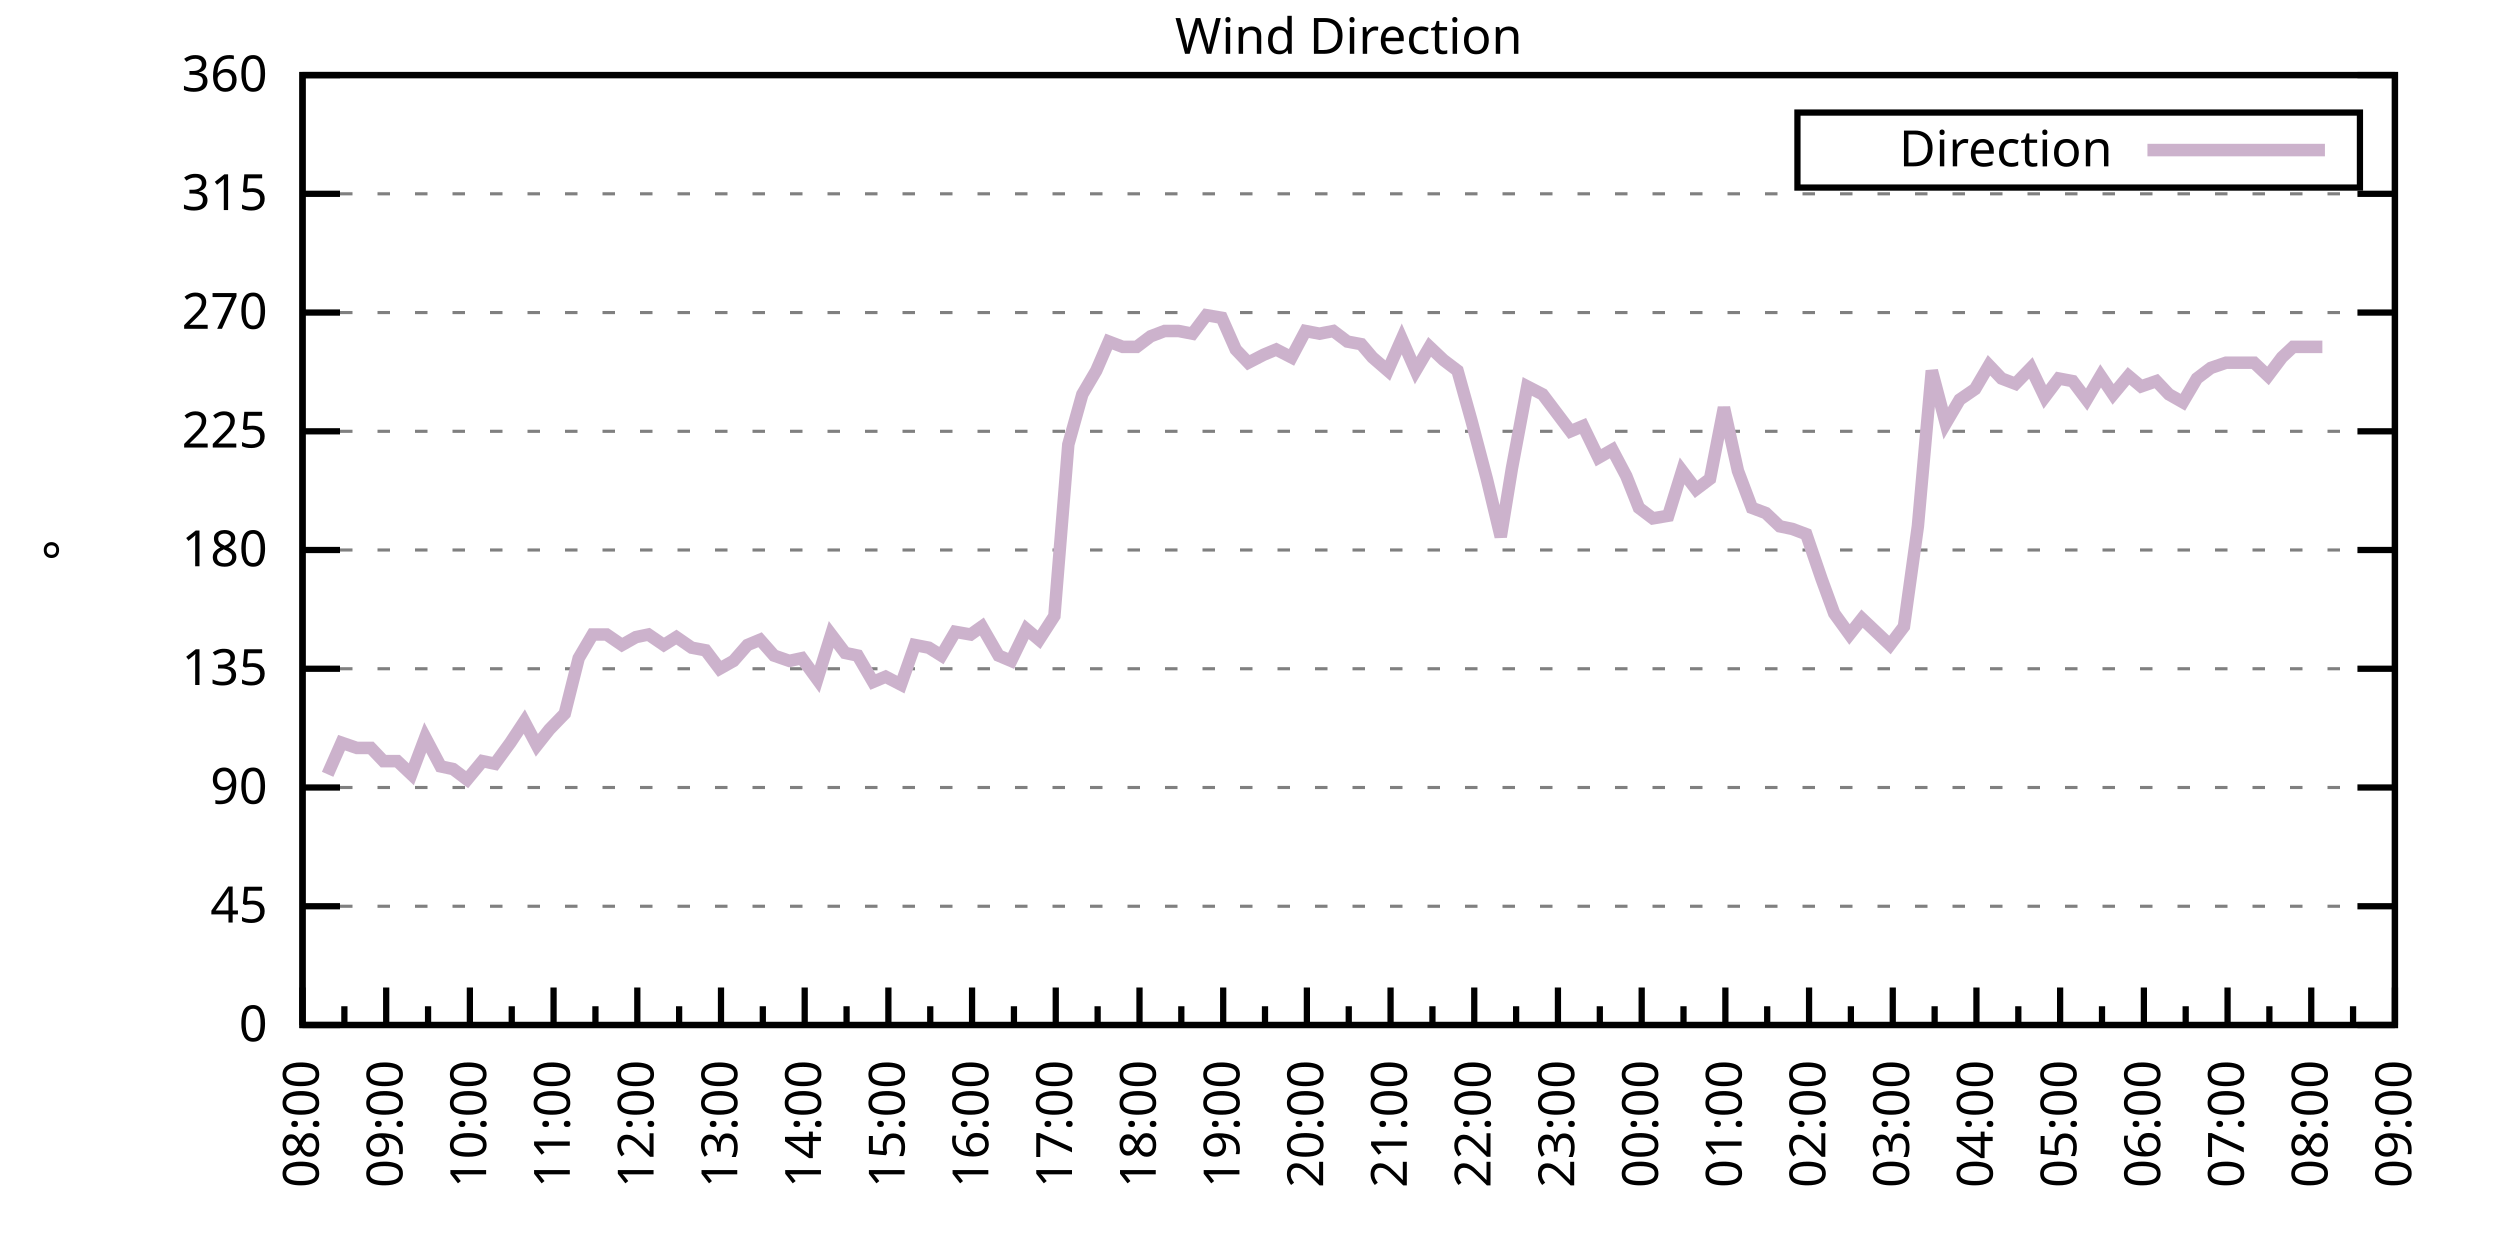
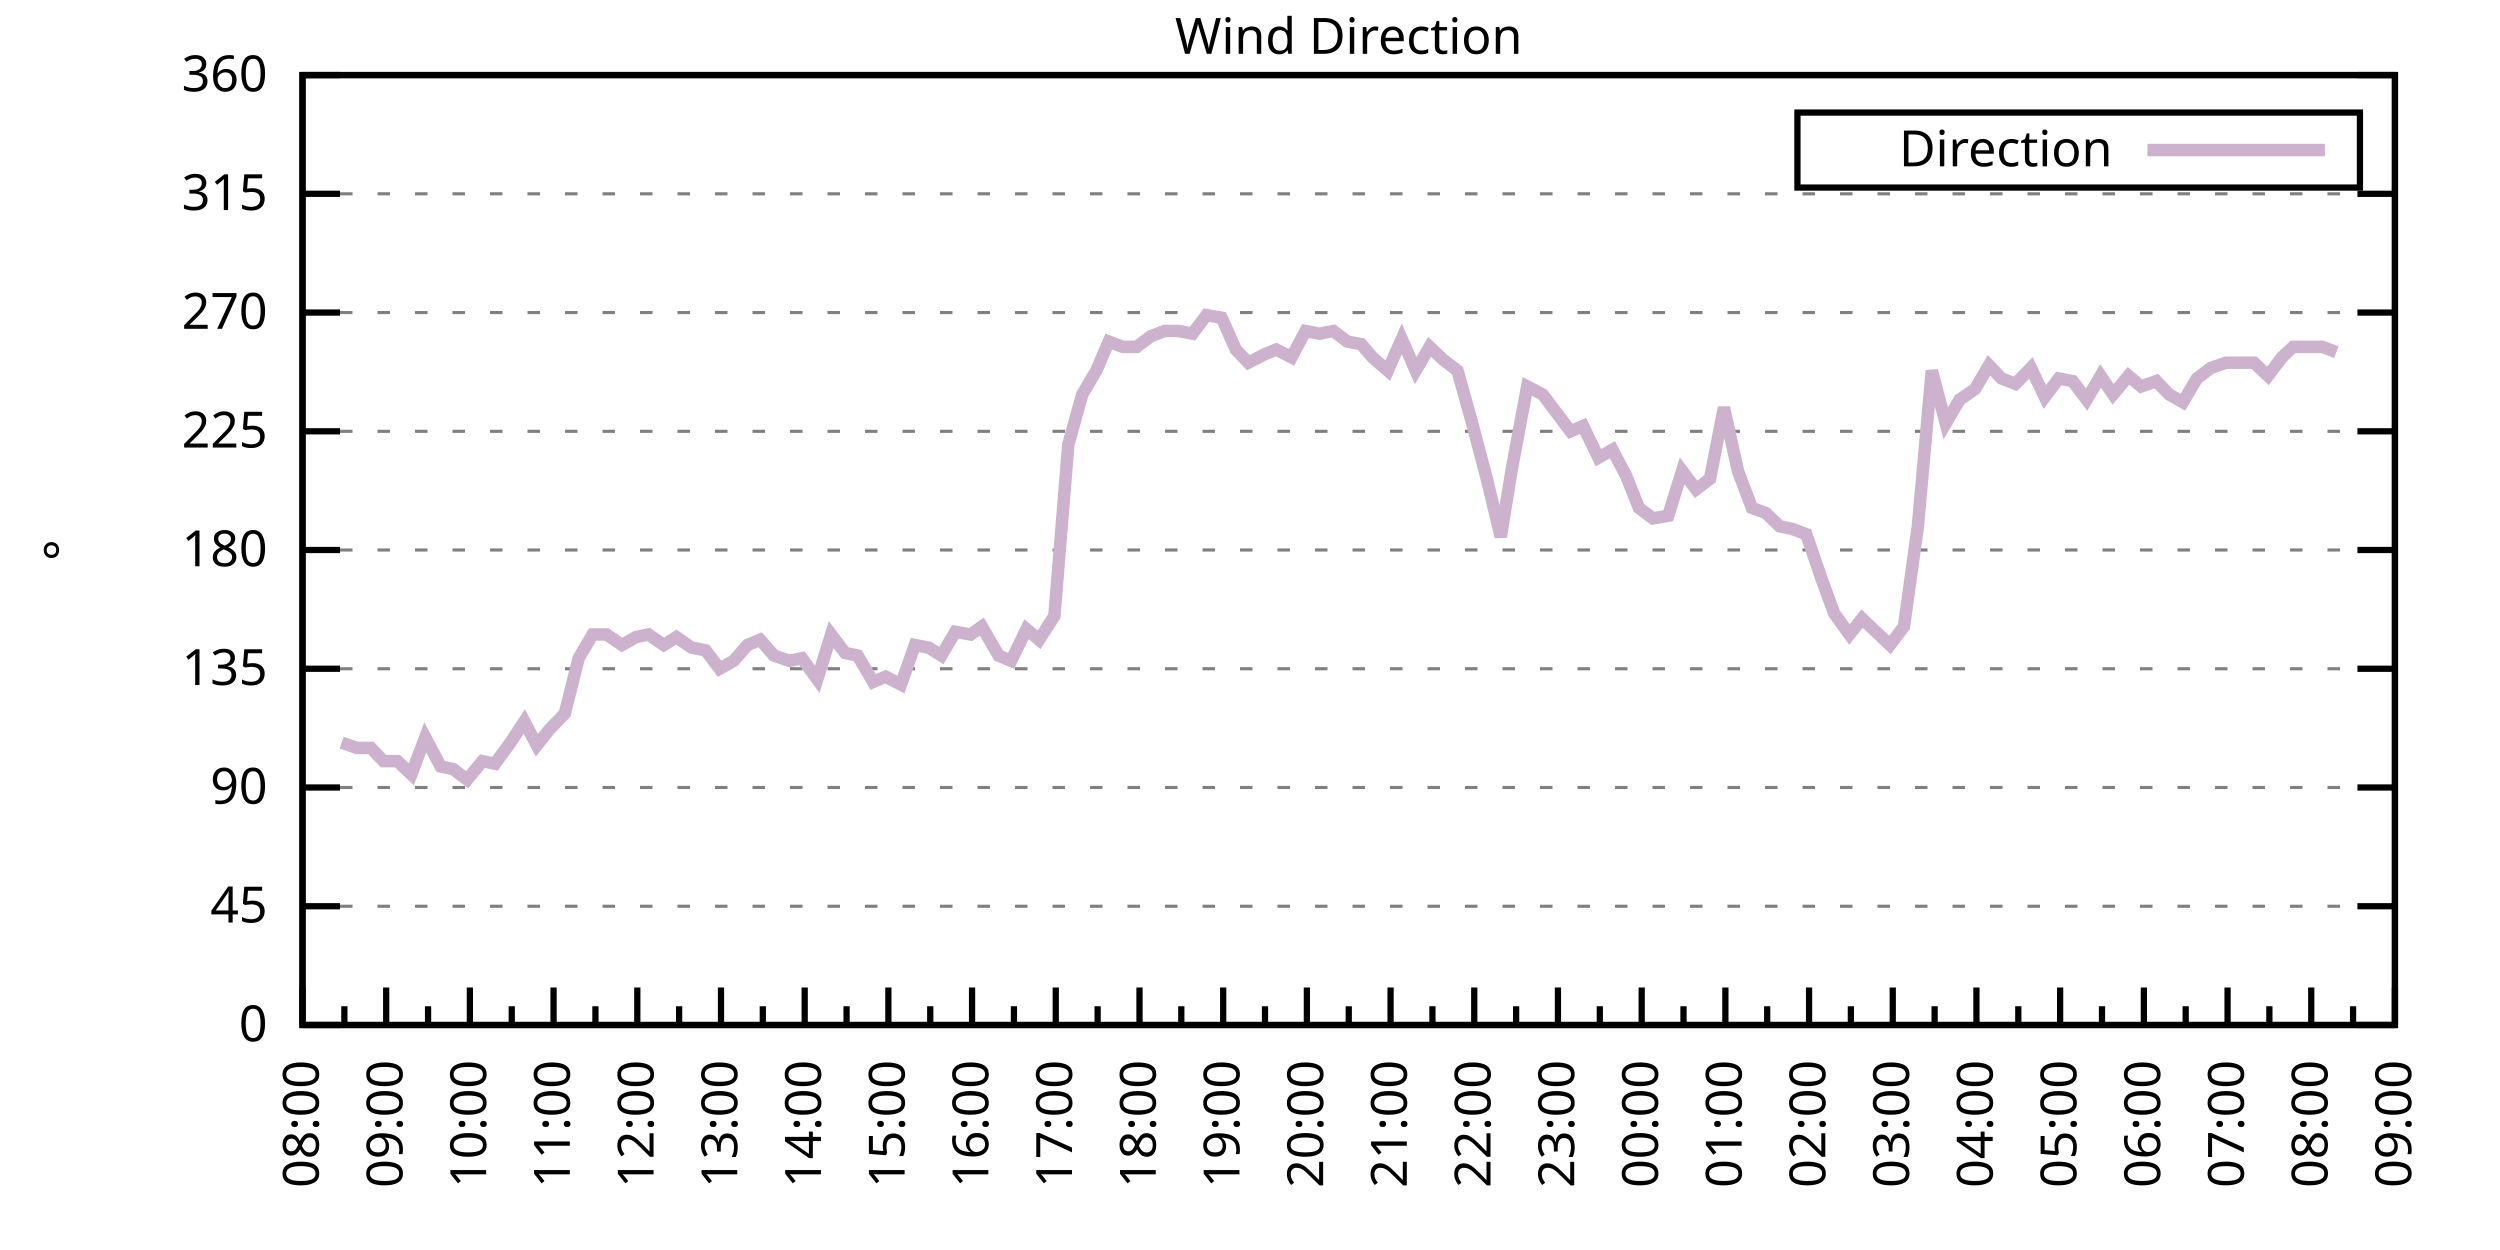
<svg xmlns="http://www.w3.org/2000/svg" xmlns:xlink="http://www.w3.org/1999/xlink" width="400" height="200" viewBox="0 0 400 200">
  <g id="gnuplot_canvas">
    <rect x="0" y="0" width="400" height="200" fill="none" />
    <defs>
      <circle id="gpDot" r="0.5" stroke-width="0.5" stroke="currentColor" />
      <path id="gpPt0" stroke-width="0.333" stroke="currentColor" d="M-1,0 h2 M0,-1 v2" />
      <path id="gpPt1" stroke-width="0.333" stroke="currentColor" d="M-1,-1 L1,1 M1,-1 L-1,1" />
      <path id="gpPt2" stroke-width="0.333" stroke="currentColor" d="M-1,0 L1,0 M0,-1 L0,1 M-1,-1 L1,1 M-1,1 L1,-1" />
      <rect id="gpPt3" stroke-width="0.333" stroke="currentColor" x="-1" y="-1" width="2" height="2" />
      <rect id="gpPt4" stroke-width="0.333" stroke="currentColor" fill="currentColor" x="-1" y="-1" width="2" height="2" />
      <circle id="gpPt5" stroke-width="0.333" stroke="currentColor" cx="0" cy="0" r="1" />
      <use xlink:href="#gpPt5" id="gpPt6" fill="currentColor" stroke="none" />
      <path id="gpPt7" stroke-width="0.333" stroke="currentColor" d="M0,-1.33 L-1.33,0.67 L1.33,0.67 z" />
      <use xlink:href="#gpPt7" id="gpPt8" fill="currentColor" stroke="none" />
      <use xlink:href="#gpPt7" id="gpPt9" stroke="currentColor" transform="rotate(180)" />
      <use xlink:href="#gpPt9" id="gpPt10" fill="currentColor" stroke="none" />
      <use xlink:href="#gpPt3" id="gpPt11" stroke="currentColor" transform="rotate(45)" />
      <use xlink:href="#gpPt11" id="gpPt12" fill="currentColor" stroke="none" />
      <path id="gpPt13" stroke-width="0.333" stroke="currentColor" d="M0,1.330 L1.265,0.411 L0.782,-1.067 L-0.782,-1.076 L-1.265,0.411 z" />
      <use xlink:href="#gpPt13" id="gpPt14" fill="currentColor" stroke="none" />
      <filter id="textbox" filterUnits="objectBoundingBox" x="0" y="0" height="1" width="1">
        <feFlood flood-color="white" flood-opacity="1" result="bgnd" />
        <feComposite in="SourceGraphic" in2="bgnd" operator="atop" />
      </filter>
      <filter id="greybox" filterUnits="objectBoundingBox" x="0" y="0" height="1" width="1">
        <feFlood flood-color="lightgrey" flood-opacity="1" result="grey" />
        <feComposite in="SourceGraphic" in2="grey" operator="atop" />
      </filter>
    </defs>
    <g fill="none" color="white" stroke="currentColor" stroke-width="1.00" stroke-linecap="butt" stroke-linejoin="miter">
</g>
    <g fill="none" color="black" stroke="currentColor" stroke-width="1.00" stroke-linecap="butt" stroke-linejoin="miter">
      <g stroke="none" shape-rendering="crispEdges">
        <polygon fill="rgb(255, 255, 255)" points="48.40,164.00 383.18,164.00 383.18,12.02 48.40,12.02 " />
      </g>
    </g>
    <g fill="none" color="black" stroke="currentColor" stroke-width="1.00" stroke-linecap="butt" stroke-linejoin="miter">
</g>
    <g fill="none" color="black" stroke="black" stroke-width="0.50" stroke-linecap="butt" stroke-linejoin="miter">
</g>
    <g fill="none" color="gray" stroke="currentColor" stroke-width="0.50" stroke-linecap="butt" stroke-linejoin="miter">
      <path stroke="gray" stroke-dasharray="2,4" class="gridline" d="M48.40,164.00 L383.19,164.00  " />
    </g>
    <g fill="none" color="gray" stroke="gray" stroke-width="1.00" stroke-linecap="butt" stroke-linejoin="miter">
</g>
    <g fill="none" color="black" stroke="currentColor" stroke-width="1.00" stroke-linecap="butt" stroke-linejoin="miter">
      <path stroke="black" d="M48.40,164.00 L54.40,164.00 M383.19,164.00 L377.19,164.00  " />
      <g transform="translate(42.80,166.60)" stroke="none" fill="black" font-family="Sans" font-size="8.00" text-anchor="end">
        <text>
          <tspan font-family="Sans"> 0</tspan>
        </text>
      </g>
    </g>
    <g fill="none" color="black" stroke="currentColor" stroke-width="1.00" stroke-linecap="butt" stroke-linejoin="miter">
</g>
    <g fill="none" color="black" stroke="black" stroke-width="0.50" stroke-linecap="butt" stroke-linejoin="miter">
</g>
    <g fill="none" color="gray" stroke="currentColor" stroke-width="0.50" stroke-linecap="butt" stroke-linejoin="miter">
      <path stroke="gray" stroke-dasharray="2,4" class="gridline" d="M48.40,145.00 L383.19,145.00  " />
    </g>
    <g fill="none" color="gray" stroke="gray" stroke-width="1.00" stroke-linecap="butt" stroke-linejoin="miter">
</g>
    <g fill="none" color="black" stroke="currentColor" stroke-width="1.00" stroke-linecap="butt" stroke-linejoin="miter">
      <path stroke="black" d="M48.40,145.00 L54.40,145.00 M383.19,145.00 L377.19,145.00  " />
      <g transform="translate(42.80,147.60)" stroke="none" fill="black" font-family="Sans" font-size="8.00" text-anchor="end">
        <text>
          <tspan font-family="Sans"> 45</tspan>
        </text>
      </g>
    </g>
    <g fill="none" color="black" stroke="currentColor" stroke-width="1.00" stroke-linecap="butt" stroke-linejoin="miter">
</g>
    <g fill="none" color="black" stroke="black" stroke-width="0.50" stroke-linecap="butt" stroke-linejoin="miter">
</g>
    <g fill="none" color="gray" stroke="currentColor" stroke-width="0.50" stroke-linecap="butt" stroke-linejoin="miter">
      <path stroke="gray" stroke-dasharray="2,4" class="gridline" d="M48.40,126.00 L383.19,126.00  " />
    </g>
    <g fill="none" color="gray" stroke="gray" stroke-width="1.00" stroke-linecap="butt" stroke-linejoin="miter">
</g>
    <g fill="none" color="black" stroke="currentColor" stroke-width="1.00" stroke-linecap="butt" stroke-linejoin="miter">
      <path stroke="black" d="M48.40,126.00 L54.40,126.00 M383.19,126.00 L377.19,126.00  " />
      <g transform="translate(42.80,128.60)" stroke="none" fill="black" font-family="Sans" font-size="8.00" text-anchor="end">
        <text>
          <tspan font-family="Sans"> 90</tspan>
        </text>
      </g>
    </g>
    <g fill="none" color="black" stroke="currentColor" stroke-width="1.00" stroke-linecap="butt" stroke-linejoin="miter">
</g>
    <g fill="none" color="black" stroke="black" stroke-width="0.50" stroke-linecap="butt" stroke-linejoin="miter">
</g>
    <g fill="none" color="gray" stroke="currentColor" stroke-width="0.50" stroke-linecap="butt" stroke-linejoin="miter">
      <path stroke="gray" stroke-dasharray="2,4" class="gridline" d="M48.40,107.00 L383.19,107.00  " />
    </g>
    <g fill="none" color="gray" stroke="gray" stroke-width="1.00" stroke-linecap="butt" stroke-linejoin="miter">
</g>
    <g fill="none" color="black" stroke="currentColor" stroke-width="1.00" stroke-linecap="butt" stroke-linejoin="miter">
      <path stroke="black" d="M48.40,107.00 L54.40,107.00 M383.19,107.00 L377.19,107.00  " />
      <g transform="translate(42.80,109.60)" stroke="none" fill="black" font-family="Sans" font-size="8.00" text-anchor="end">
        <text>
          <tspan font-family="Sans"> 135</tspan>
        </text>
      </g>
    </g>
    <g fill="none" color="black" stroke="currentColor" stroke-width="1.00" stroke-linecap="butt" stroke-linejoin="miter">
</g>
    <g fill="none" color="black" stroke="black" stroke-width="0.50" stroke-linecap="butt" stroke-linejoin="miter">
</g>
    <g fill="none" color="gray" stroke="currentColor" stroke-width="0.50" stroke-linecap="butt" stroke-linejoin="miter">
      <path stroke="gray" stroke-dasharray="2,4" class="gridline" d="M48.40,88.00 L383.19,88.00  " />
    </g>
    <g fill="none" color="gray" stroke="gray" stroke-width="1.00" stroke-linecap="butt" stroke-linejoin="miter">
</g>
    <g fill="none" color="black" stroke="currentColor" stroke-width="1.00" stroke-linecap="butt" stroke-linejoin="miter">
      <path stroke="black" d="M48.40,88.00 L54.40,88.00 M383.19,88.00 L377.19,88.00  " />
      <g transform="translate(42.80,90.60)" stroke="none" fill="black" font-family="Sans" font-size="8.00" text-anchor="end">
        <text>
          <tspan font-family="Sans"> 180</tspan>
        </text>
      </g>
    </g>
    <g fill="none" color="black" stroke="currentColor" stroke-width="1.00" stroke-linecap="butt" stroke-linejoin="miter">
</g>
    <g fill="none" color="black" stroke="black" stroke-width="0.50" stroke-linecap="butt" stroke-linejoin="miter">
</g>
    <g fill="none" color="gray" stroke="currentColor" stroke-width="0.50" stroke-linecap="butt" stroke-linejoin="miter">
      <path stroke="gray" stroke-dasharray="2,4" class="gridline" d="M48.40,69.01 L383.19,69.01  " />
    </g>
    <g fill="none" color="gray" stroke="gray" stroke-width="1.00" stroke-linecap="butt" stroke-linejoin="miter">
</g>
    <g fill="none" color="black" stroke="currentColor" stroke-width="1.00" stroke-linecap="butt" stroke-linejoin="miter">
      <path stroke="black" d="M48.40,69.01 L54.40,69.01 M383.19,69.01 L377.19,69.01  " />
      <g transform="translate(42.80,71.61)" stroke="none" fill="black" font-family="Sans" font-size="8.00" text-anchor="end">
        <text>
          <tspan font-family="Sans"> 225</tspan>
        </text>
      </g>
    </g>
    <g fill="none" color="black" stroke="currentColor" stroke-width="1.00" stroke-linecap="butt" stroke-linejoin="miter">
</g>
    <g fill="none" color="black" stroke="black" stroke-width="0.50" stroke-linecap="butt" stroke-linejoin="miter">
</g>
    <g fill="none" color="gray" stroke="currentColor" stroke-width="0.50" stroke-linecap="butt" stroke-linejoin="miter">
      <path stroke="gray" stroke-dasharray="2,4" class="gridline" d="M48.40,50.01 L383.19,50.01  " />
    </g>
    <g fill="none" color="gray" stroke="gray" stroke-width="1.00" stroke-linecap="butt" stroke-linejoin="miter">
</g>
    <g fill="none" color="black" stroke="currentColor" stroke-width="1.00" stroke-linecap="butt" stroke-linejoin="miter">
      <path stroke="black" d="M48.40,50.01 L54.40,50.01 M383.19,50.01 L377.19,50.01  " />
      <g transform="translate(42.80,52.61)" stroke="none" fill="black" font-family="Sans" font-size="8.00" text-anchor="end">
        <text>
          <tspan font-family="Sans"> 270</tspan>
        </text>
      </g>
    </g>
    <g fill="none" color="black" stroke="currentColor" stroke-width="1.00" stroke-linecap="butt" stroke-linejoin="miter">
</g>
    <g fill="none" color="black" stroke="black" stroke-width="0.50" stroke-linecap="butt" stroke-linejoin="miter">
</g>
    <g fill="none" color="gray" stroke="currentColor" stroke-width="0.50" stroke-linecap="butt" stroke-linejoin="miter">
      <path stroke="gray" stroke-dasharray="2,4" class="gridline" d="M48.40,31.01 L383.19,31.01  " />
    </g>
    <g fill="none" color="gray" stroke="gray" stroke-width="1.00" stroke-linecap="butt" stroke-linejoin="miter">
</g>
    <g fill="none" color="black" stroke="currentColor" stroke-width="1.00" stroke-linecap="butt" stroke-linejoin="miter">
      <path stroke="black" d="M48.40,31.01 L54.40,31.01 M383.19,31.01 L377.19,31.01  " />
      <g transform="translate(42.80,33.61)" stroke="none" fill="black" font-family="Sans" font-size="8.00" text-anchor="end">
        <text>
          <tspan font-family="Sans"> 315</tspan>
        </text>
      </g>
    </g>
    <g fill="none" color="black" stroke="currentColor" stroke-width="1.00" stroke-linecap="butt" stroke-linejoin="miter">
</g>
    <g fill="none" color="black" stroke="black" stroke-width="0.50" stroke-linecap="butt" stroke-linejoin="miter">
</g>
    <g fill="none" color="gray" stroke="currentColor" stroke-width="0.50" stroke-linecap="butt" stroke-linejoin="miter">
      <path stroke="gray" stroke-dasharray="2,4" class="gridline" d="M48.40,12.01 L383.19,12.01  " />
    </g>
    <g fill="none" color="gray" stroke="gray" stroke-width="1.00" stroke-linecap="butt" stroke-linejoin="miter">
</g>
    <g fill="none" color="black" stroke="currentColor" stroke-width="1.00" stroke-linecap="butt" stroke-linejoin="miter">
      <path stroke="black" d="M48.40,12.01 L54.40,12.01 M383.19,12.01 L377.19,12.01  " />
      <g transform="translate(42.80,14.61)" stroke="none" fill="black" font-family="Sans" font-size="8.00" text-anchor="end">
        <text>
          <tspan font-family="Sans"> 360</tspan>
        </text>
      </g>
    </g>
    <g fill="none" color="black" stroke="currentColor" stroke-width="1.00" stroke-linecap="butt" stroke-linejoin="miter">
      <path stroke="black" d="M48.40,164.00 L48.40,158.00  " />
      <g transform="translate(51.00,169.60) rotate(270)" stroke="none" fill="black" font-family="Sans" font-size="8.00" text-anchor="end">
        <text>
          <tspan font-family="Sans">08:00</tspan>
        </text>
      </g>
    </g>
    <g fill="none" color="black" stroke="currentColor" stroke-width="1.00" stroke-linecap="butt" stroke-linejoin="miter">
      <path stroke="black" d="M55.10,164.00 L55.10,161.00 M61.79,164.00 L61.79,158.00  " />
      <g transform="translate(64.39,169.60) rotate(270)" stroke="none" fill="black" font-family="Sans" font-size="8.00" text-anchor="end">
        <text>
          <tspan font-family="Sans">09:00</tspan>
        </text>
      </g>
    </g>
    <g fill="none" color="black" stroke="currentColor" stroke-width="1.00" stroke-linecap="butt" stroke-linejoin="miter">
      <path stroke="black" d="M68.49,164.00 L68.49,161.00 M75.18,164.00 L75.18,158.00  " />
      <g transform="translate(77.78,169.60) rotate(270)" stroke="none" fill="black" font-family="Sans" font-size="8.00" text-anchor="end">
        <text>
          <tspan font-family="Sans">10:00</tspan>
        </text>
      </g>
    </g>
    <g fill="none" color="black" stroke="currentColor" stroke-width="1.00" stroke-linecap="butt" stroke-linejoin="miter">
      <path stroke="black" d="M81.88,164.00 L81.88,161.00 M88.57,164.00 L88.57,158.00  " />
      <g transform="translate(91.17,169.60) rotate(270)" stroke="none" fill="black" font-family="Sans" font-size="8.00" text-anchor="end">
        <text>
          <tspan font-family="Sans">11:00</tspan>
        </text>
      </g>
    </g>
    <g fill="none" color="black" stroke="currentColor" stroke-width="1.00" stroke-linecap="butt" stroke-linejoin="miter">
      <path stroke="black" d="M95.27,164.00 L95.27,161.00 M101.97,164.00 L101.97,158.00  " />
      <g transform="translate(104.57,169.60) rotate(270)" stroke="none" fill="black" font-family="Sans" font-size="8.00" text-anchor="end">
        <text>
          <tspan font-family="Sans">12:00</tspan>
        </text>
      </g>
    </g>
    <g fill="none" color="black" stroke="currentColor" stroke-width="1.00" stroke-linecap="butt" stroke-linejoin="miter">
      <path stroke="black" d="M108.66,164.00 L108.66,161.00 M115.36,164.00 L115.36,158.00  " />
      <g transform="translate(117.96,169.60) rotate(270)" stroke="none" fill="black" font-family="Sans" font-size="8.00" text-anchor="end">
        <text>
          <tspan font-family="Sans">13:00</tspan>
        </text>
      </g>
    </g>
    <g fill="none" color="black" stroke="currentColor" stroke-width="1.00" stroke-linecap="butt" stroke-linejoin="miter">
      <path stroke="black" d="M122.05,164.00 L122.05,161.00 M128.75,164.00 L128.75,158.00  " />
      <g transform="translate(131.35,169.60) rotate(270)" stroke="none" fill="black" font-family="Sans" font-size="8.00" text-anchor="end">
        <text>
          <tspan font-family="Sans">14:00</tspan>
        </text>
      </g>
    </g>
    <g fill="none" color="black" stroke="currentColor" stroke-width="1.00" stroke-linecap="butt" stroke-linejoin="miter">
      <path stroke="black" d="M135.45,164.00 L135.45,161.00 M142.14,164.00 L142.14,158.00  " />
      <g transform="translate(144.74,169.60) rotate(270)" stroke="none" fill="black" font-family="Sans" font-size="8.00" text-anchor="end">
        <text>
          <tspan font-family="Sans">15:00</tspan>
        </text>
      </g>
    </g>
    <g fill="none" color="black" stroke="currentColor" stroke-width="1.00" stroke-linecap="butt" stroke-linejoin="miter">
      <path stroke="black" d="M148.84,164.00 L148.84,161.00 M155.53,164.00 L155.53,158.00  " />
      <g transform="translate(158.13,169.60) rotate(270)" stroke="none" fill="black" font-family="Sans" font-size="8.00" text-anchor="end">
        <text>
          <tspan font-family="Sans">16:00</tspan>
        </text>
      </g>
    </g>
    <g fill="none" color="black" stroke="currentColor" stroke-width="1.00" stroke-linecap="butt" stroke-linejoin="miter">
      <path stroke="black" d="M162.23,164.00 L162.23,161.00 M168.92,164.00 L168.92,158.00  " />
      <g transform="translate(171.52,169.60) rotate(270)" stroke="none" fill="black" font-family="Sans" font-size="8.00" text-anchor="end">
        <text>
          <tspan font-family="Sans">17:00</tspan>
        </text>
      </g>
    </g>
    <g fill="none" color="black" stroke="currentColor" stroke-width="1.00" stroke-linecap="butt" stroke-linejoin="miter">
      <path stroke="black" d="M175.62,164.00 L175.62,161.00 M182.32,164.00 L182.32,158.00  " />
      <g transform="translate(184.92,169.60) rotate(270)" stroke="none" fill="black" font-family="Sans" font-size="8.00" text-anchor="end">
        <text>
          <tspan font-family="Sans">18:00</tspan>
        </text>
      </g>
    </g>
    <g fill="none" color="black" stroke="currentColor" stroke-width="1.00" stroke-linecap="butt" stroke-linejoin="miter">
      <path stroke="black" d="M189.01,164.00 L189.01,161.00 M195.71,164.00 L195.71,158.00  " />
      <g transform="translate(198.31,169.60) rotate(270)" stroke="none" fill="black" font-family="Sans" font-size="8.00" text-anchor="end">
        <text>
          <tspan font-family="Sans">19:00</tspan>
        </text>
      </g>
    </g>
    <g fill="none" color="black" stroke="currentColor" stroke-width="1.00" stroke-linecap="butt" stroke-linejoin="miter">
      <path stroke="black" d="M202.40,164.00 L202.40,161.00 M209.10,164.00 L209.10,158.00  " />
      <g transform="translate(211.70,169.60) rotate(270)" stroke="none" fill="black" font-family="Sans" font-size="8.00" text-anchor="end">
        <text>
          <tspan font-family="Sans">20:00</tspan>
        </text>
      </g>
    </g>
    <g fill="none" color="black" stroke="currentColor" stroke-width="1.00" stroke-linecap="butt" stroke-linejoin="miter">
      <path stroke="black" d="M215.80,164.00 L215.80,161.00 M222.49,164.00 L222.49,158.00  " />
      <g transform="translate(225.09,169.60) rotate(270)" stroke="none" fill="black" font-family="Sans" font-size="8.00" text-anchor="end">
        <text>
          <tspan font-family="Sans">21:00</tspan>
        </text>
      </g>
    </g>
    <g fill="none" color="black" stroke="currentColor" stroke-width="1.00" stroke-linecap="butt" stroke-linejoin="miter">
      <path stroke="black" d="M229.19,164.00 L229.19,161.00 M235.88,164.00 L235.88,158.00  " />
      <g transform="translate(238.48,169.60) rotate(270)" stroke="none" fill="black" font-family="Sans" font-size="8.00" text-anchor="end">
        <text>
          <tspan font-family="Sans">22:00</tspan>
        </text>
      </g>
    </g>
    <g fill="none" color="black" stroke="currentColor" stroke-width="1.00" stroke-linecap="butt" stroke-linejoin="miter">
      <path stroke="black" d="M242.58,164.00 L242.58,161.00 M249.27,164.00 L249.27,158.00  " />
      <g transform="translate(251.87,169.60) rotate(270)" stroke="none" fill="black" font-family="Sans" font-size="8.00" text-anchor="end">
        <text>
          <tspan font-family="Sans">23:00</tspan>
        </text>
      </g>
    </g>
    <g fill="none" color="black" stroke="currentColor" stroke-width="1.00" stroke-linecap="butt" stroke-linejoin="miter">
      <path stroke="black" d="M255.97,164.00 L255.97,161.00 M262.67,164.00 L262.67,158.00  " />
      <g transform="translate(265.27,169.60) rotate(270)" stroke="none" fill="black" font-family="Sans" font-size="8.00" text-anchor="end">
        <text>
          <tspan font-family="Sans">00:00</tspan>
        </text>
      </g>
    </g>
    <g fill="none" color="black" stroke="currentColor" stroke-width="1.00" stroke-linecap="butt" stroke-linejoin="miter">
      <path stroke="black" d="M269.36,164.00 L269.36,161.00 M276.06,164.00 L276.06,158.00  " />
      <g transform="translate(278.66,169.60) rotate(270)" stroke="none" fill="black" font-family="Sans" font-size="8.00" text-anchor="end">
        <text>
          <tspan font-family="Sans">01:00</tspan>
        </text>
      </g>
    </g>
    <g fill="none" color="black" stroke="currentColor" stroke-width="1.00" stroke-linecap="butt" stroke-linejoin="miter">
      <path stroke="black" d="M282.75,164.00 L282.75,161.00 M289.45,164.00 L289.45,158.00  " />
      <g transform="translate(292.05,169.60) rotate(270)" stroke="none" fill="black" font-family="Sans" font-size="8.00" text-anchor="end">
        <text>
          <tspan font-family="Sans">02:00</tspan>
        </text>
      </g>
    </g>
    <g fill="none" color="black" stroke="currentColor" stroke-width="1.00" stroke-linecap="butt" stroke-linejoin="miter">
      <path stroke="black" d="M296.14,164.00 L296.14,161.00 M302.84,164.00 L302.84,158.00  " />
      <g transform="translate(305.44,169.60) rotate(270)" stroke="none" fill="black" font-family="Sans" font-size="8.00" text-anchor="end">
        <text>
          <tspan font-family="Sans">03:00</tspan>
        </text>
      </g>
    </g>
    <g fill="none" color="black" stroke="currentColor" stroke-width="1.00" stroke-linecap="butt" stroke-linejoin="miter">
      <path stroke="black" d="M309.54,164.00 L309.54,161.00 M316.23,164.00 L316.23,158.00  " />
      <g transform="translate(318.83,169.60) rotate(270)" stroke="none" fill="black" font-family="Sans" font-size="8.00" text-anchor="end">
        <text>
          <tspan font-family="Sans">04:00</tspan>
        </text>
      </g>
    </g>
    <g fill="none" color="black" stroke="currentColor" stroke-width="1.00" stroke-linecap="butt" stroke-linejoin="miter">
      <path stroke="black" d="M322.93,164.00 L322.93,161.00 M329.62,164.00 L329.62,158.00  " />
      <g transform="translate(332.22,169.60) rotate(270)" stroke="none" fill="black" font-family="Sans" font-size="8.00" text-anchor="end">
        <text>
          <tspan font-family="Sans">05:00</tspan>
        </text>
      </g>
    </g>
    <g fill="none" color="black" stroke="currentColor" stroke-width="1.00" stroke-linecap="butt" stroke-linejoin="miter">
      <path stroke="black" d="M336.32,164.00 L336.32,161.00 M343.02,164.00 L343.02,158.00  " />
      <g transform="translate(345.62,169.60) rotate(270)" stroke="none" fill="black" font-family="Sans" font-size="8.00" text-anchor="end">
        <text>
          <tspan font-family="Sans">06:00</tspan>
        </text>
      </g>
    </g>
    <g fill="none" color="black" stroke="currentColor" stroke-width="1.00" stroke-linecap="butt" stroke-linejoin="miter">
      <path stroke="black" d="M349.71,164.00 L349.71,161.00 M356.41,164.00 L356.41,158.00  " />
      <g transform="translate(359.01,169.60) rotate(270)" stroke="none" fill="black" font-family="Sans" font-size="8.00" text-anchor="end">
        <text>
          <tspan font-family="Sans">07:00</tspan>
        </text>
      </g>
    </g>
    <g fill="none" color="black" stroke="currentColor" stroke-width="1.00" stroke-linecap="butt" stroke-linejoin="miter">
      <path stroke="black" d="M363.10,164.00 L363.10,161.00 M369.80,164.00 L369.80,158.00  " />
      <g transform="translate(372.40,169.60) rotate(270)" stroke="none" fill="black" font-family="Sans" font-size="8.00" text-anchor="end">
        <text>
          <tspan font-family="Sans">08:00</tspan>
        </text>
      </g>
    </g>
    <g fill="none" color="black" stroke="currentColor" stroke-width="1.00" stroke-linecap="butt" stroke-linejoin="miter">
      <path stroke="black" d="M376.49,164.00 L376.49,161.00 M383.19,164.00 L383.19,158.00  " />
      <g transform="translate(385.79,169.60) rotate(270)" stroke="none" fill="black" font-family="Sans" font-size="8.00" text-anchor="end">
        <text>
          <tspan font-family="Sans">09:00</tspan>
        </text>
      </g>
    </g>
    <g fill="none" color="black" stroke="currentColor" stroke-width="1.00" stroke-linecap="butt" stroke-linejoin="miter">
</g>
    <g fill="none" color="black" stroke="currentColor" stroke-width="1.00" stroke-linecap="butt" stroke-linejoin="miter">
      <path stroke="black" d="M48.40,12.01 L48.40,164.00 L383.19,164.00 L383.19,12.01 L48.40,12.01 Z  " />
    </g>
    <g fill="none" color="black" stroke="currentColor" stroke-width="1.00" stroke-linecap="butt" stroke-linejoin="miter">
      <g transform="translate(12.80,88.01) rotate(270)" stroke="none" fill="black" font-family="Sans" font-size="8.00" text-anchor="middle">
        <text>
          <tspan font-family="Sans">°</tspan>
        </text>
      </g>
    </g>
    <g fill="none" color="black" stroke="currentColor" stroke-width="1.00" stroke-linecap="butt" stroke-linejoin="miter">
</g>
    <g fill="none" color="black" stroke="currentColor" stroke-width="1.00" stroke-linecap="butt" stroke-linejoin="miter">
      <path stroke="black" d="M287.59,30.01 L287.59,18.01 L377.59,18.01 L377.59,30.01 L287.59,30.01 Z  " />
    </g>
    <g id="Wind_direction_plot_1">
      <g fill="none" color="white" stroke="black" stroke-width="2.00" stroke-linecap="butt" stroke-linejoin="miter">
</g>
      <g fill="none" color="black" stroke="currentColor" stroke-width="2.00" stroke-linecap="butt" stroke-linejoin="miter">
        <g transform="translate(337.99,26.61)" stroke="none" fill="black" font-family="Sans" font-size="8.00" text-anchor="end">
          <text>
            <tspan font-family="Sans">Direction</tspan>
          </text>
        </g>
      </g>
      <g fill="none" color="black" stroke="currentColor" stroke-width="2.00" stroke-linecap="butt" stroke-linejoin="miter">
-         <path stroke="rgb(204, 178, 204)" d="M343.59,24.01 L371.99,24.01 M52.42,123.89 L54.65,118.83 L57.10,119.67 L59.34,119.67 L61.35,121.78 L63.58,121.78   L65.81,123.89 L68.04,117.98 L70.50,122.62 L72.50,123.05 L74.74,124.74 L77.19,121.78 L79.20,122.20 L81.66,118.83   L83.89,115.45 L85.90,119.25 L87.91,116.71 L90.36,114.18 L92.59,105.31 L94.82,101.52 L97.06,101.52 L99.51,103.20   L101.74,101.94 L103.75,101.52 L106.21,103.20 L108.22,101.94 L110.67,103.63 L112.90,104.05 L115.13,107.00 L117.37,105.74   L119.60,103.20 L121.61,102.36 L123.84,104.89 L126.29,105.74 L128.30,105.31 L130.76,108.69 L132.99,101.52 L135.22,104.47   L137.23,104.89 L139.69,109.11 L141.69,108.27 L144.15,109.54 L146.38,103.20 L148.61,103.63 L150.62,104.89 L152.85,101.09   L155.31,101.52 L157.10,100.25 L159.77,104.89 L161.78,105.74 L164.24,100.67 L166.25,102.36 L168.70,98.56 L170.93,71.12   L173.17,63.10 L175.40,59.30 L177.41,54.65 L179.64,55.50 L181.87,55.50 L184.10,53.81 L186.33,52.96 L188.57,52.96   L190.80,53.39 L193.03,50.43 L195.48,50.85 L197.72,55.92 L199.73,58.03 L202.18,56.76 L204.19,55.92 L206.64,57.18   L208.88,52.96 L211.11,53.39 L213.34,52.96 L215.57,54.65 L217.80,55.07 L219.59,57.18 L222.04,59.30 L224.28,54.23   L226.51,59.30 L228.74,55.50 L230.97,57.61 L233.20,59.30 L235.44,67.32 L237.89,76.61 L240.12,85.89 L241.91,74.92   L244.36,61.83 L246.82,63.10 L249.05,66.05 L251.28,69.01 L253.29,68.16 L255.75,73.23 L257.98,71.96 L260.21,76.18   L262.22,81.25 L264.45,82.94 L266.91,82.52 L269.14,75.34 L271.37,78.29 L273.60,76.61 L275.83,65.21 L278.07,75.34   L280.30,81.25 L282.53,82.09 L284.76,84.21 L286.77,84.63 L289.00,85.47 L291.46,92.65 L293.47,98.14 L295.92,101.52   L297.93,98.98 L300.16,101.09 L302.39,103.20 L304.63,100.25 L306.86,84.21 L309.09,59.30 L311.32,67.74 L313.55,63.94   L316.01,62.25 L318.24,58.45 L320.25,60.56 L322.48,61.41 L324.94,58.87 L327.17,63.52 L329.40,60.56 L331.63,60.98   L333.86,63.94 L336.10,60.14 L338.10,63.10 L340.56,60.14 L342.57,61.83 L345.02,60.98 L347.03,63.10 L349.26,64.36   L351.50,60.56 L353.73,58.87 L356.18,58.03 L358.42,58.03 L360.65,58.03 L362.88,60.14 L365.11,57.18 L366.90,55.50   L371.58,55.50  " />
+         <path stroke="rgb(204, 178, 204)" d="M343.59,24.01 L371.99,24.01 M54.65,118.83 L57.10,119.67 L59.34,119.67 L61.35,121.78 L63.58,121.78 L65.81,123.89   L68.04,117.98 L70.50,122.62 L72.50,123.05 L74.74,124.74 L77.19,121.78 L79.20,122.20 L81.66,118.83 L83.89,115.45   L85.90,119.25 L87.91,116.71 L90.36,114.18 L92.59,105.31 L94.82,101.52 L97.06,101.52 L99.51,103.20 L101.74,101.94   L103.75,101.52 L106.21,103.20 L108.22,101.94 L110.67,103.63 L112.90,104.05 L115.13,107.00 L117.37,105.74 L119.60,103.20   L121.61,102.36 L123.84,104.89 L126.29,105.74 L128.30,105.31 L130.76,108.69 L132.99,101.52 L135.22,104.47 L137.23,104.89   L139.69,109.11 L141.69,108.27 L144.15,109.54 L146.38,103.20 L148.61,103.63 L150.62,104.89 L152.85,101.09 L155.31,101.52   L157.10,100.25 L159.77,104.89 L161.78,105.74 L164.24,100.67 L166.25,102.36 L168.70,98.56 L170.93,71.12 L173.17,63.10   L175.40,59.30 L177.41,54.65 L179.64,55.50 L181.87,55.50 L184.10,53.81 L186.33,52.96 L188.57,52.96 L190.80,53.39   L193.03,50.43 L195.48,50.85 L197.72,55.92 L199.73,58.03 L202.18,56.76 L204.19,55.92 L206.64,57.18 L208.88,52.96   L211.11,53.39 L213.34,52.96 L215.57,54.65 L217.80,55.07 L219.59,57.18 L222.04,59.30 L224.28,54.23 L226.51,59.30   L228.74,55.50 L230.97,57.61 L233.20,59.30 L235.44,67.32 L237.89,76.61 L240.12,85.89 L241.91,74.92 L244.36,61.83   L246.82,63.10 L249.05,66.05 L251.28,69.01 L253.29,68.16 L255.75,73.23 L257.98,71.96 L260.21,76.18 L262.22,81.25   L264.45,82.94 L266.91,82.52 L269.14,75.34 L271.37,78.29 L273.60,76.61 L275.83,65.21 L278.07,75.34 L280.30,81.25   L282.53,82.09 L284.76,84.21 L286.77,84.63 L289.00,85.47 L291.46,92.65 L293.47,98.14 L295.92,101.52 L297.93,98.98   L300.16,101.09 L302.39,103.20 L304.63,100.25 L306.86,84.21 L309.09,59.30 L311.32,67.74 L313.55,63.94 L316.01,62.25   L318.24,58.45 L320.25,60.56 L322.48,61.41 L324.94,58.87 L327.17,63.52 L329.40,60.56 L331.63,60.98 L333.86,63.94   L336.10,60.14 L338.10,63.10 L340.56,60.14 L342.57,61.83 L345.02,60.98 L347.03,63.10 L349.26,64.36 L351.50,60.56   L353.73,58.87 L356.18,58.03 L358.42,58.03 L360.65,58.03 L362.88,60.14 L365.11,57.18 L366.90,55.50 L371.58,55.50   L373.82,56.34  " />
      </g>
    </g>
    <g fill="none" color="black" stroke="currentColor" stroke-width="2.00" stroke-linecap="butt" stroke-linejoin="miter">
</g>
    <g fill="none" color="black" stroke="black" stroke-width="1.00" stroke-linecap="butt" stroke-linejoin="miter">
</g>
    <g fill="none" color="black" stroke="currentColor" stroke-width="1.00" stroke-linecap="butt" stroke-linejoin="miter">
      <path stroke="black" d="M48.40,12.01 L48.40,164.00 L383.19,164.00 L383.19,12.01 L48.40,12.01 Z  " />
    </g>
    <g fill="none" color="black" stroke="currentColor" stroke-width="1.00" stroke-linecap="butt" stroke-linejoin="miter">
      <g transform="translate(215.79,8.61)" stroke="none" fill="black" font-family="Sans" font-size="8.00" text-anchor="middle">
        <text>
          <tspan font-family="Sans">Wind Direction</tspan>
        </text>
      </g>
    </g>
    <g fill="none" color="black" stroke="currentColor" stroke-width="1.00" stroke-linecap="butt" stroke-linejoin="miter">
</g>
  </g>
</svg>
